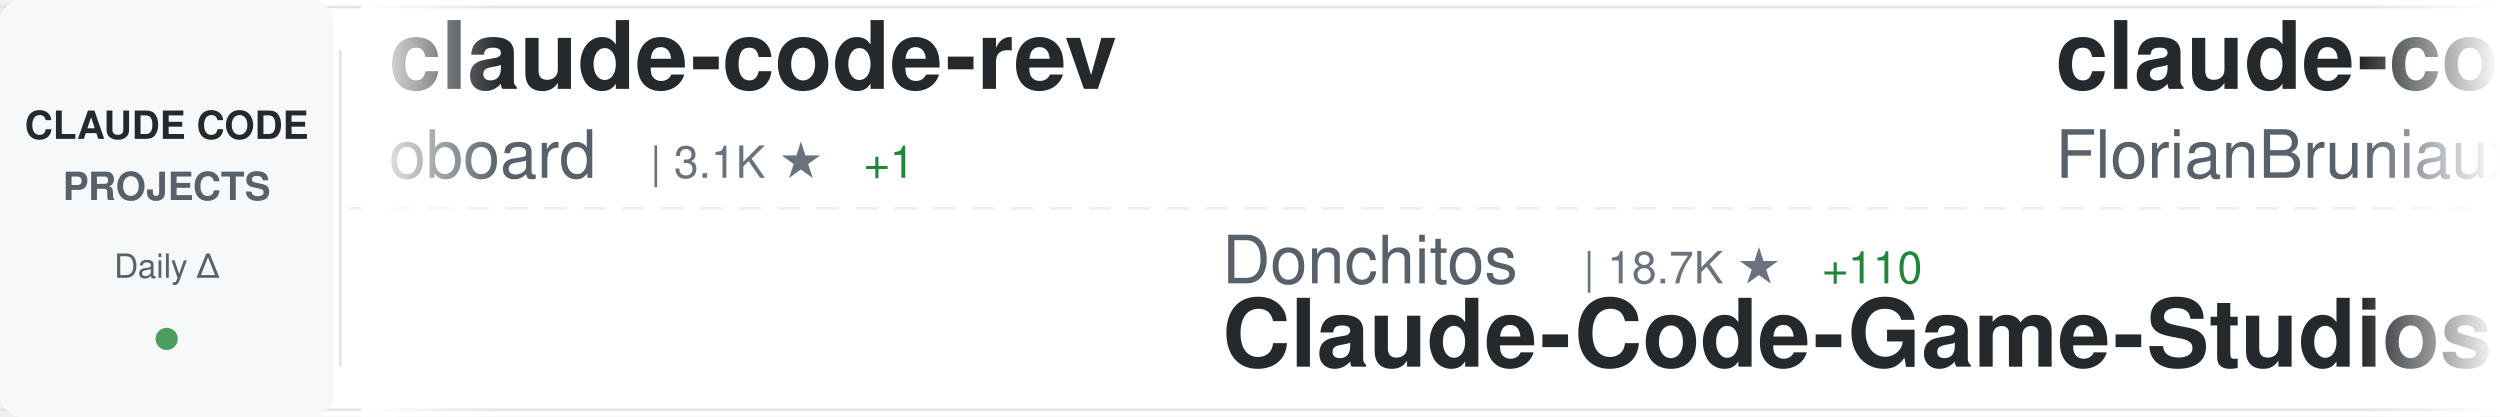
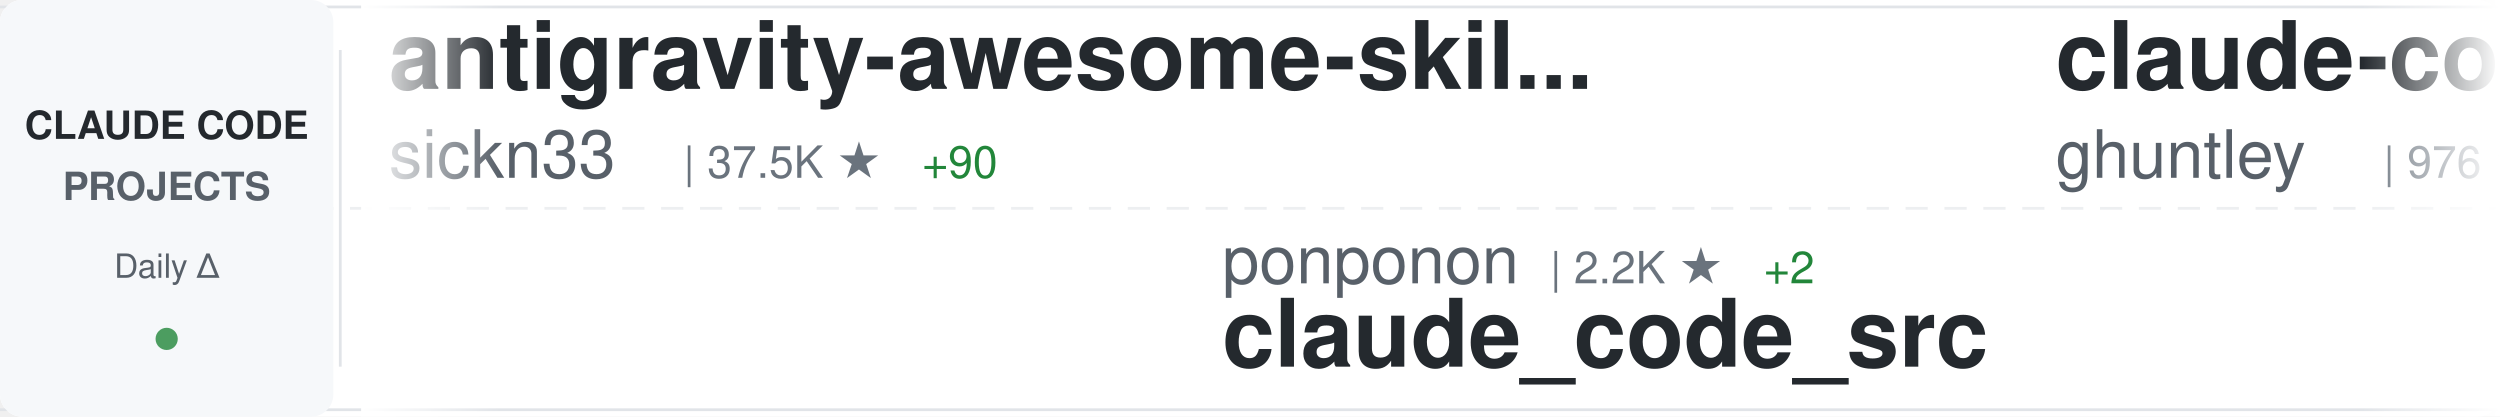
<svg xmlns="http://www.w3.org/2000/svg" width="900" height="150">
  <defs>
    <linearGradient id="awesomeLeftFade" x1="0%" y1="0%" x2="100%" y2="0%">
      <stop offset="0%" style="stop-color:#ffffff;stop-opacity:1" />
      <stop offset="100%" style="stop-color:#ffffff;stop-opacity:0" />
    </linearGradient>
    <linearGradient id="awesomeRightFade" x1="0%" y1="0%" x2="100%" y2="0%">
      <stop offset="0%" style="stop-color:#ffffff;stop-opacity:0" />
      <stop offset="100%" style="stop-color:#ffffff;stop-opacity:1" />
    </linearGradient>
  </defs>
  <rect width="900" height="150" fill="#ffffff" rx="8" />
  <rect x="0" y="2" width="900" height="1" fill="#e1e4e8" />
  <rect x="0" y="147" width="900" height="1" fill="#e1e4e8" />
  <line x1="0" y1="75" x2="900" y2="75" stroke="#e1e4e8" stroke-width="1" stroke-dasharray="8 6" opacity="0.6" />
  <rect x="0" y="0" width="120" height="150" fill="#f6f8fa" rx="8" />
  <text x="60" y="50" font-family="-apple-system, BlinkMacSystemFont, 'Segoe UI', Helvetica, Arial, sans-serif" font-size="14" font-weight="600" fill="#24292e" text-anchor="middle">CLAUDE CODE</text>
  <text x="60" y="72" font-family="-apple-system, BlinkMacSystemFont, 'Segoe UI', Helvetica, Arial, sans-serif" font-size="14" font-weight="600" fill="#586069" text-anchor="middle">PROJECTS</text>
  <text x="60" y="100" font-family="-apple-system, BlinkMacSystemFont, 'Segoe UI', Helvetica, Arial, sans-serif" font-size="12" font-weight="500" fill="#586069" text-anchor="middle">Daily Δ</text>
  <circle cx="60" cy="122" r="4" fill="#22863a" opacity="0.8" />
  <rect x="122" y="18" width="1" height="114" fill="#e1e4e8" />
  <clipPath id="awesomeTickerClip">
    <rect x="130" y="0" width="770" height="150" />
  </clipPath>
  <g clip-path="url(#awesomeTickerClip)">
    <g id="awesomeTickerItems">
      <animateTransform attributeName="transform" attributeType="XML" type="translate" from="0 0" to="-3000 0" dur="54s" repeatCount="indefinite" />
      <g transform="translate(0, 0)">
-         <text x="140" y="32" font-family="-apple-system, BlinkMacSystemFont, 'Segoe UI', Helvetica, Arial, sans-serif" font-size="34" font-weight="600" fill="#24292e">claude-code-rev</text>
-         <text x="140" y="64" font-family="-apple-system, BlinkMacSystemFont, 'Segoe UI', Helvetica, Arial, sans-serif" font-size="24" font-weight="400" fill="#586069">oboard</text>
-         <text x="234" y="64" font-family="-apple-system, BlinkMacSystemFont, 'Segoe UI', Helvetica, Arial, sans-serif" font-size="16" font-weight="500" fill="#6a737d">| 3.1K ★</text>
-         <text x="311" y="64" font-family="-apple-system, BlinkMacSystemFont, 'Segoe UI', Helvetica, Arial, sans-serif" font-size="16" font-weight="500" fill="#22863a"> +1</text>
+         <text x="140" y="32" font-family="-apple-system, BlinkMacSystemFont, 'Segoe UI', Helvetica, Arial, sans-serif" font-size="34" font-weight="600" fill="#24292e">antigravity-awesome-skil...</text>
+         <text x="140" y="64" font-family="-apple-system, BlinkMacSystemFont, 'Segoe UI', Helvetica, Arial, sans-serif" font-size="24" font-weight="400" fill="#586069">sickn33</text>
+         <text x="246" y="64" font-family="-apple-system, BlinkMacSystemFont, 'Segoe UI', Helvetica, Arial, sans-serif" font-size="16" font-weight="500" fill="#6a737d">| 37.5K ★</text>
+         <text x="332" y="64" font-family="-apple-system, BlinkMacSystemFont, 'Segoe UI', Helvetica, Arial, sans-serif" font-size="16" font-weight="500" fill="#22863a"> +90</text>
      </g>
      <g transform="translate(300, 0)">
-         <text x="140" y="102" font-family="-apple-system, BlinkMacSystemFont, 'Segoe UI', Helvetica, Arial, sans-serif" font-size="24" font-weight="400" fill="#586069">Donchitos</text>
-         <text x="270" y="102" font-family="-apple-system, BlinkMacSystemFont, 'Segoe UI', Helvetica, Arial, sans-serif" font-size="16" font-weight="500" fill="#6a737d">| 18.7K ★</text>
-         <text x="356" y="102" font-family="-apple-system, BlinkMacSystemFont, 'Segoe UI', Helvetica, Arial, sans-serif" font-size="16" font-weight="500" fill="#22863a"> +110</text>
-         <text x="140" y="132" font-family="-apple-system, BlinkMacSystemFont, 'Segoe UI', Helvetica, Arial, sans-serif" font-size="34" font-weight="600" fill="#24292e">Claude-Code-Game-Studios</text>
+         <text x="140" y="102" font-family="-apple-system, BlinkMacSystemFont, 'Segoe UI', Helvetica, Arial, sans-serif" font-size="24" font-weight="400" fill="#586069">ponponon</text>
+         <text x="258" y="102" font-family="-apple-system, BlinkMacSystemFont, 'Segoe UI', Helvetica, Arial, sans-serif" font-size="16" font-weight="500" fill="#6a737d">| 2.2K ★</text>
+         <text x="335" y="102" font-family="-apple-system, BlinkMacSystemFont, 'Segoe UI', Helvetica, Arial, sans-serif" font-size="16" font-weight="500" fill="#22863a"> +2</text>
+         <text x="140" y="132" font-family="-apple-system, BlinkMacSystemFont, 'Segoe UI', Helvetica, Arial, sans-serif" font-size="34" font-weight="600" fill="#24292e">claude_code_src</text>
      </g>
      <g transform="translate(600, 0)">
-         <text x="140" y="32" font-family="-apple-system, BlinkMacSystemFont, 'Segoe UI', Helvetica, Arial, sans-serif" font-size="34" font-weight="600" fill="#24292e">claude-code-ultimate-gui...</text>
-         <text x="140" y="64" font-family="-apple-system, BlinkMacSystemFont, 'Segoe UI', Helvetica, Arial, sans-serif" font-size="24" font-weight="400" fill="#586069">FlorianBruniaux</text>
-         <text x="342" y="64" font-family="-apple-system, BlinkMacSystemFont, 'Segoe UI', Helvetica, Arial, sans-serif" font-size="16" font-weight="500" fill="#6a737d">| 4.3K ★</text>
-         <text x="419" y="64" font-family="-apple-system, BlinkMacSystemFont, 'Segoe UI', Helvetica, Arial, sans-serif" font-size="16" font-weight="500" fill="#22863a"> +11</text>
+         <text x="140" y="32" font-family="-apple-system, BlinkMacSystemFont, 'Segoe UI', Helvetica, Arial, sans-serif" font-size="34" font-weight="600" fill="#24292e">claude-code-source-code-...</text>
+         <text x="140" y="64" font-family="-apple-system, BlinkMacSystemFont, 'Segoe UI', Helvetica, Arial, sans-serif" font-size="24" font-weight="400" fill="#586069">ghuntley</text>
+         <text x="258" y="64" font-family="-apple-system, BlinkMacSystemFont, 'Segoe UI', Helvetica, Arial, sans-serif" font-size="16" font-weight="500" fill="#6a737d">| 976 ★</text>
      </g>
      <g transform="translate(900, 0)">
-         <text x="140" y="102" font-family="-apple-system, BlinkMacSystemFont, 'Segoe UI', Helvetica, Arial, sans-serif" font-size="24" font-weight="400" fill="#586069">luyao618</text>
-         <text x="258" y="102" font-family="-apple-system, BlinkMacSystemFont, 'Segoe UI', Helvetica, Arial, sans-serif" font-size="16" font-weight="500" fill="#6a737d">| 1.4K ★</text>
-         <text x="335" y="102" font-family="-apple-system, BlinkMacSystemFont, 'Segoe UI', Helvetica, Arial, sans-serif" font-size="16" font-weight="500" fill="#22863a"> +8</text>
-         <text x="140" y="132" font-family="-apple-system, BlinkMacSystemFont, 'Segoe UI', Helvetica, Arial, sans-serif" font-size="34" font-weight="600" fill="#24292e">Claude-Code-Source-Study</text>
+         <text x="140" y="102" font-family="-apple-system, BlinkMacSystemFont, 'Segoe UI', Helvetica, Arial, sans-serif" font-size="24" font-weight="400" fill="#586069">repowise-dev</text>
+         <text x="306" y="102" font-family="-apple-system, BlinkMacSystemFont, 'Segoe UI', Helvetica, Arial, sans-serif" font-size="16" font-weight="500" fill="#6a737d">| 1.0K ★</text>
+         <text x="383" y="102" font-family="-apple-system, BlinkMacSystemFont, 'Segoe UI', Helvetica, Arial, sans-serif" font-size="16" font-weight="500" fill="#22863a"> +5</text>
+         <text x="140" y="132" font-family="-apple-system, BlinkMacSystemFont, 'Segoe UI', Helvetica, Arial, sans-serif" font-size="34" font-weight="600" fill="#24292e">claude-code-prompts</text>
      </g>
      <g transform="translate(1200, 0)">
-         <text x="140" y="32" font-family="-apple-system, BlinkMacSystemFont, 'Segoe UI', Helvetica, Arial, sans-serif" font-size="34" font-weight="600" fill="#24292e">claude-code-proxy</text>
-         <text x="140" y="64" font-family="-apple-system, BlinkMacSystemFont, 'Segoe UI', Helvetica, Arial, sans-serif" font-size="24" font-weight="400" fill="#586069">1rgs</text>
-         <text x="210" y="64" font-family="-apple-system, BlinkMacSystemFont, 'Segoe UI', Helvetica, Arial, sans-serif" font-size="16" font-weight="500" fill="#6a737d">| 3.6K ★</text>
-         <text x="287" y="64" font-family="-apple-system, BlinkMacSystemFont, 'Segoe UI', Helvetica, Arial, sans-serif" font-size="16" font-weight="500" fill="#22863a"> +5</text>
+         <text x="140" y="32" font-family="-apple-system, BlinkMacSystemFont, 'Segoe UI', Helvetica, Arial, sans-serif" font-size="34" font-weight="600" fill="#24292e">skills</text>
+         <text x="140" y="64" font-family="-apple-system, BlinkMacSystemFont, 'Segoe UI', Helvetica, Arial, sans-serif" font-size="24" font-weight="400" fill="#586069">anthropics</text>
+         <text x="282" y="64" font-family="-apple-system, BlinkMacSystemFont, 'Segoe UI', Helvetica, Arial, sans-serif" font-size="16" font-weight="500" fill="#6a737d">| 134.4K ★</text>
+         <text x="377" y="64" font-family="-apple-system, BlinkMacSystemFont, 'Segoe UI', Helvetica, Arial, sans-serif" font-size="16" font-weight="500" fill="#22863a"> +670</text>
      </g>
      <g transform="translate(1500, 0)">
-         <text x="140" y="102" font-family="-apple-system, BlinkMacSystemFont, 'Segoe UI', Helvetica, Arial, sans-serif" font-size="24" font-weight="400" fill="#586069">huangserva</text>
-         <text x="282" y="102" font-family="-apple-system, BlinkMacSystemFont, 'Segoe UI', Helvetica, Arial, sans-serif" font-size="16" font-weight="500" fill="#6a737d">| 582 ★</text>
-         <text x="140" y="132" font-family="-apple-system, BlinkMacSystemFont, 'Segoe UI', Helvetica, Arial, sans-serif" font-size="34" font-weight="600" fill="#24292e">claude-code-cli</text>
+         <text x="140" y="102" font-family="-apple-system, BlinkMacSystemFont, 'Segoe UI', Helvetica, Arial, sans-serif" font-size="24" font-weight="400" fill="#586069">anthropics</text>
+         <text x="282" y="102" font-family="-apple-system, BlinkMacSystemFont, 'Segoe UI', Helvetica, Arial, sans-serif" font-size="16" font-weight="500" fill="#6a737d">| 826 ★</text>
+         <text x="350" y="102" font-family="-apple-system, BlinkMacSystemFont, 'Segoe UI', Helvetica, Arial, sans-serif" font-size="16" font-weight="500" fill="#22863a"> +2</text>
+         <text x="140" y="132" font-family="-apple-system, BlinkMacSystemFont, 'Segoe UI', Helvetica, Arial, sans-serif" font-size="34" font-weight="600" fill="#24292e">claude-code-base-action</text>
      </g>
      <g transform="translate(1800, 0)">
-         <text x="140" y="32" font-family="-apple-system, BlinkMacSystemFont, 'Segoe UI', Helvetica, Arial, sans-serif" font-size="34" font-weight="600" fill="#24292e">claude-code-webui</text>
-         <text x="140" y="64" font-family="-apple-system, BlinkMacSystemFont, 'Segoe UI', Helvetica, Arial, sans-serif" font-size="24" font-weight="400" fill="#586069">sugyan</text>
-         <text x="234" y="64" font-family="-apple-system, BlinkMacSystemFont, 'Segoe UI', Helvetica, Arial, sans-serif" font-size="16" font-weight="500" fill="#6a737d">| 1.1K ★</text>
-         <text x="311" y="64" font-family="-apple-system, BlinkMacSystemFont, 'Segoe UI', Helvetica, Arial, sans-serif" font-size="16" font-weight="500" fill="#22863a"> +1</text>
+         <text x="140" y="32" font-family="-apple-system, BlinkMacSystemFont, 'Segoe UI', Helvetica, Arial, sans-serif" font-size="34" font-weight="600" fill="#24292e">oh-my-claudecode</text>
+         <text x="140" y="64" font-family="-apple-system, BlinkMacSystemFont, 'Segoe UI', Helvetica, Arial, sans-serif" font-size="24" font-weight="400" fill="#586069">Yeachan-Heo</text>
+         <text x="294" y="64" font-family="-apple-system, BlinkMacSystemFont, 'Segoe UI', Helvetica, Arial, sans-serif" font-size="16" font-weight="500" fill="#6a737d">| 33.9K ★</text>
+         <text x="380" y="64" font-family="-apple-system, BlinkMacSystemFont, 'Segoe UI', Helvetica, Arial, sans-serif" font-size="16" font-weight="500" fill="#22863a"> +141</text>
      </g>
      <g transform="translate(2100, 0)">
-         <text x="140" y="102" font-family="-apple-system, BlinkMacSystemFont, 'Segoe UI', Helvetica, Arial, sans-serif" font-size="24" font-weight="400" fill="#586069">eyaltoledano</text>
-         <text x="306" y="102" font-family="-apple-system, BlinkMacSystemFont, 'Segoe UI', Helvetica, Arial, sans-serif" font-size="16" font-weight="500" fill="#6a737d">| 27.1K ★</text>
-         <text x="392" y="102" font-family="-apple-system, BlinkMacSystemFont, 'Segoe UI', Helvetica, Arial, sans-serif" font-size="16" font-weight="500" fill="#22863a"> +17</text>
-         <text x="140" y="132" font-family="-apple-system, BlinkMacSystemFont, 'Segoe UI', Helvetica, Arial, sans-serif" font-size="34" font-weight="600" fill="#24292e">claude-task-master</text>
+         <text x="140" y="102" font-family="-apple-system, BlinkMacSystemFont, 'Segoe UI', Helvetica, Arial, sans-serif" font-size="24" font-weight="400" fill="#586069">hangsman</text>
+         <text x="258" y="102" font-family="-apple-system, BlinkMacSystemFont, 'Segoe UI', Helvetica, Arial, sans-serif" font-size="16" font-weight="500" fill="#6a737d">| 777 ★</text>
+         <text x="326" y="102" font-family="-apple-system, BlinkMacSystemFont, 'Segoe UI', Helvetica, Arial, sans-serif" font-size="16" font-weight="500" fill="#22863a"> +2</text>
+         <text x="140" y="132" font-family="-apple-system, BlinkMacSystemFont, 'Segoe UI', Helvetica, Arial, sans-serif" font-size="34" font-weight="600" fill="#24292e">claude-code-source</text>
      </g>
      <g transform="translate(2400, 0)">
-         <text x="140" y="32" font-family="-apple-system, BlinkMacSystemFont, 'Segoe UI', Helvetica, Arial, sans-serif" font-size="34" font-weight="600" fill="#24292e">claude-code-telegram</text>
-         <text x="140" y="64" font-family="-apple-system, BlinkMacSystemFont, 'Segoe UI', Helvetica, Arial, sans-serif" font-size="24" font-weight="400" fill="#586069">RichardAtCT</text>
-         <text x="294" y="64" font-family="-apple-system, BlinkMacSystemFont, 'Segoe UI', Helvetica, Arial, sans-serif" font-size="16" font-weight="500" fill="#6a737d">| 2.6K ★</text>
-         <text x="371" y="64" font-family="-apple-system, BlinkMacSystemFont, 'Segoe UI', Helvetica, Arial, sans-serif" font-size="16" font-weight="500" fill="#22863a"> +9</text>
+         <text x="140" y="32" font-family="-apple-system, BlinkMacSystemFont, 'Segoe UI', Helvetica, Arial, sans-serif" font-size="34" font-weight="600" fill="#24292e">claudecodeui</text>
+         <text x="140" y="64" font-family="-apple-system, BlinkMacSystemFont, 'Segoe UI', Helvetica, Arial, sans-serif" font-size="24" font-weight="400" fill="#586069">siteboon</text>
+         <text x="258" y="64" font-family="-apple-system, BlinkMacSystemFont, 'Segoe UI', Helvetica, Arial, sans-serif" font-size="16" font-weight="500" fill="#6a737d">| 10.9K ★</text>
+         <text x="344" y="64" font-family="-apple-system, BlinkMacSystemFont, 'Segoe UI', Helvetica, Arial, sans-serif" font-size="16" font-weight="500" fill="#22863a"> +37</text>
      </g>
      <g transform="translate(2700, 0)">
-         <text x="140" y="102" font-family="-apple-system, BlinkMacSystemFont, 'Segoe UI', Helvetica, Arial, sans-serif" font-size="24" font-weight="400" fill="#586069">AICoderTudou</text>
-         <text x="306" y="102" font-family="-apple-system, BlinkMacSystemFont, 'Segoe UI', Helvetica, Arial, sans-serif" font-size="16" font-weight="500" fill="#6a737d">| 501 ★</text>
-         <text x="140" y="132" font-family="-apple-system, BlinkMacSystemFont, 'Segoe UI', Helvetica, Arial, sans-serif" font-size="34" font-weight="600" fill="#24292e">claude-code-tudou</text>
+         <text x="140" y="102" font-family="-apple-system, BlinkMacSystemFont, 'Segoe UI', Helvetica, Arial, sans-serif" font-size="24" font-weight="400" fill="#586069">FlorianBruniaux</text>
+         <text x="342" y="102" font-family="-apple-system, BlinkMacSystemFont, 'Segoe UI', Helvetica, Arial, sans-serif" font-size="16" font-weight="500" fill="#6a737d">| 4.3K ★</text>
+         <text x="419" y="102" font-family="-apple-system, BlinkMacSystemFont, 'Segoe UI', Helvetica, Arial, sans-serif" font-size="16" font-weight="500" fill="#22863a"> +11</text>
+         <text x="140" y="132" font-family="-apple-system, BlinkMacSystemFont, 'Segoe UI', Helvetica, Arial, sans-serif" font-size="34" font-weight="600" fill="#24292e">claude-code-ultimate-gui...</text>
      </g>
      <g transform="translate(3000, 0)">
-         <text x="140" y="32" font-family="-apple-system, BlinkMacSystemFont, 'Segoe UI', Helvetica, Arial, sans-serif" font-size="34" font-weight="600" fill="#24292e">claude-code-rev</text>
-         <text x="140" y="64" font-family="-apple-system, BlinkMacSystemFont, 'Segoe UI', Helvetica, Arial, sans-serif" font-size="24" font-weight="400" fill="#586069">oboard</text>
-         <text x="234" y="64" font-family="-apple-system, BlinkMacSystemFont, 'Segoe UI', Helvetica, Arial, sans-serif" font-size="16" font-weight="500" fill="#6a737d">| 3.1K ★</text>
-         <text x="311" y="64" font-family="-apple-system, BlinkMacSystemFont, 'Segoe UI', Helvetica, Arial, sans-serif" font-size="16" font-weight="500" fill="#22863a"> +1</text>
+         <text x="140" y="32" font-family="-apple-system, BlinkMacSystemFont, 'Segoe UI', Helvetica, Arial, sans-serif" font-size="34" font-weight="600" fill="#24292e">antigravity-awesome-skil...</text>
+         <text x="140" y="64" font-family="-apple-system, BlinkMacSystemFont, 'Segoe UI', Helvetica, Arial, sans-serif" font-size="24" font-weight="400" fill="#586069">sickn33</text>
+         <text x="246" y="64" font-family="-apple-system, BlinkMacSystemFont, 'Segoe UI', Helvetica, Arial, sans-serif" font-size="16" font-weight="500" fill="#6a737d">| 37.5K ★</text>
+         <text x="332" y="64" font-family="-apple-system, BlinkMacSystemFont, 'Segoe UI', Helvetica, Arial, sans-serif" font-size="16" font-weight="500" fill="#22863a"> +90</text>
      </g>
      <g transform="translate(3300, 0)">
-         <text x="140" y="102" font-family="-apple-system, BlinkMacSystemFont, 'Segoe UI', Helvetica, Arial, sans-serif" font-size="24" font-weight="400" fill="#586069">Donchitos</text>
-         <text x="270" y="102" font-family="-apple-system, BlinkMacSystemFont, 'Segoe UI', Helvetica, Arial, sans-serif" font-size="16" font-weight="500" fill="#6a737d">| 18.7K ★</text>
-         <text x="356" y="102" font-family="-apple-system, BlinkMacSystemFont, 'Segoe UI', Helvetica, Arial, sans-serif" font-size="16" font-weight="500" fill="#22863a"> +110</text>
-         <text x="140" y="132" font-family="-apple-system, BlinkMacSystemFont, 'Segoe UI', Helvetica, Arial, sans-serif" font-size="34" font-weight="600" fill="#24292e">Claude-Code-Game-Studios</text>
+         <text x="140" y="102" font-family="-apple-system, BlinkMacSystemFont, 'Segoe UI', Helvetica, Arial, sans-serif" font-size="24" font-weight="400" fill="#586069">ponponon</text>
+         <text x="258" y="102" font-family="-apple-system, BlinkMacSystemFont, 'Segoe UI', Helvetica, Arial, sans-serif" font-size="16" font-weight="500" fill="#6a737d">| 2.2K ★</text>
+         <text x="335" y="102" font-family="-apple-system, BlinkMacSystemFont, 'Segoe UI', Helvetica, Arial, sans-serif" font-size="16" font-weight="500" fill="#22863a"> +2</text>
+         <text x="140" y="132" font-family="-apple-system, BlinkMacSystemFont, 'Segoe UI', Helvetica, Arial, sans-serif" font-size="34" font-weight="600" fill="#24292e">claude_code_src</text>
      </g>
      <g transform="translate(3600, 0)">
-         <text x="140" y="32" font-family="-apple-system, BlinkMacSystemFont, 'Segoe UI', Helvetica, Arial, sans-serif" font-size="34" font-weight="600" fill="#24292e">claude-code-ultimate-gui...</text>
-         <text x="140" y="64" font-family="-apple-system, BlinkMacSystemFont, 'Segoe UI', Helvetica, Arial, sans-serif" font-size="24" font-weight="400" fill="#586069">FlorianBruniaux</text>
-         <text x="342" y="64" font-family="-apple-system, BlinkMacSystemFont, 'Segoe UI', Helvetica, Arial, sans-serif" font-size="16" font-weight="500" fill="#6a737d">| 4.3K ★</text>
-         <text x="419" y="64" font-family="-apple-system, BlinkMacSystemFont, 'Segoe UI', Helvetica, Arial, sans-serif" font-size="16" font-weight="500" fill="#22863a"> +11</text>
+         <text x="140" y="32" font-family="-apple-system, BlinkMacSystemFont, 'Segoe UI', Helvetica, Arial, sans-serif" font-size="34" font-weight="600" fill="#24292e">claude-code-source-code-...</text>
+         <text x="140" y="64" font-family="-apple-system, BlinkMacSystemFont, 'Segoe UI', Helvetica, Arial, sans-serif" font-size="24" font-weight="400" fill="#586069">ghuntley</text>
+         <text x="258" y="64" font-family="-apple-system, BlinkMacSystemFont, 'Segoe UI', Helvetica, Arial, sans-serif" font-size="16" font-weight="500" fill="#6a737d">| 976 ★</text>
      </g>
      <g transform="translate(3900, 0)">
-         <text x="140" y="102" font-family="-apple-system, BlinkMacSystemFont, 'Segoe UI', Helvetica, Arial, sans-serif" font-size="24" font-weight="400" fill="#586069">luyao618</text>
-         <text x="258" y="102" font-family="-apple-system, BlinkMacSystemFont, 'Segoe UI', Helvetica, Arial, sans-serif" font-size="16" font-weight="500" fill="#6a737d">| 1.4K ★</text>
-         <text x="335" y="102" font-family="-apple-system, BlinkMacSystemFont, 'Segoe UI', Helvetica, Arial, sans-serif" font-size="16" font-weight="500" fill="#22863a"> +8</text>
-         <text x="140" y="132" font-family="-apple-system, BlinkMacSystemFont, 'Segoe UI', Helvetica, Arial, sans-serif" font-size="34" font-weight="600" fill="#24292e">Claude-Code-Source-Study</text>
+         <text x="140" y="102" font-family="-apple-system, BlinkMacSystemFont, 'Segoe UI', Helvetica, Arial, sans-serif" font-size="24" font-weight="400" fill="#586069">repowise-dev</text>
+         <text x="306" y="102" font-family="-apple-system, BlinkMacSystemFont, 'Segoe UI', Helvetica, Arial, sans-serif" font-size="16" font-weight="500" fill="#6a737d">| 1.0K ★</text>
+         <text x="383" y="102" font-family="-apple-system, BlinkMacSystemFont, 'Segoe UI', Helvetica, Arial, sans-serif" font-size="16" font-weight="500" fill="#22863a"> +5</text>
+         <text x="140" y="132" font-family="-apple-system, BlinkMacSystemFont, 'Segoe UI', Helvetica, Arial, sans-serif" font-size="34" font-weight="600" fill="#24292e">claude-code-prompts</text>
      </g>
    </g>
  </g>
  <rect x="130" y="0" width="50" height="150" fill="url(#awesomeLeftFade)" />
  <rect x="850" y="0" width="50" height="150" fill="url(#awesomeRightFade)" />
</svg>
